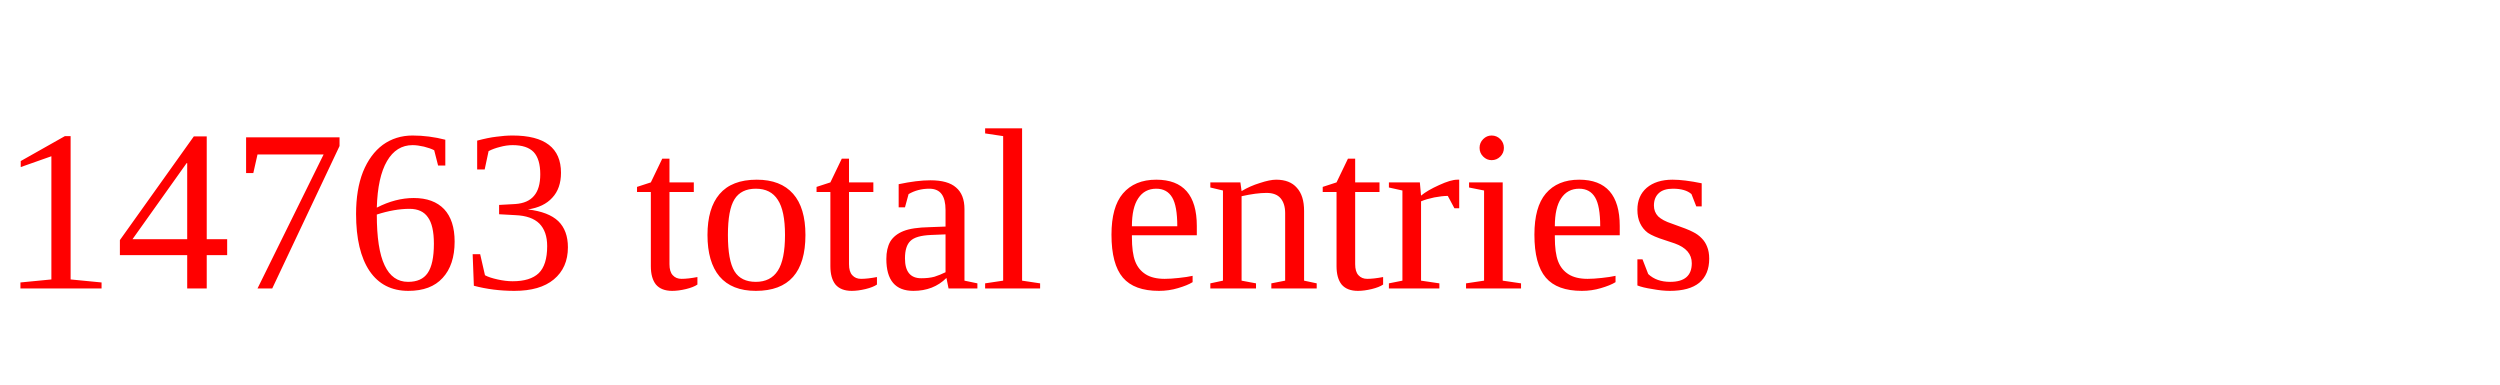
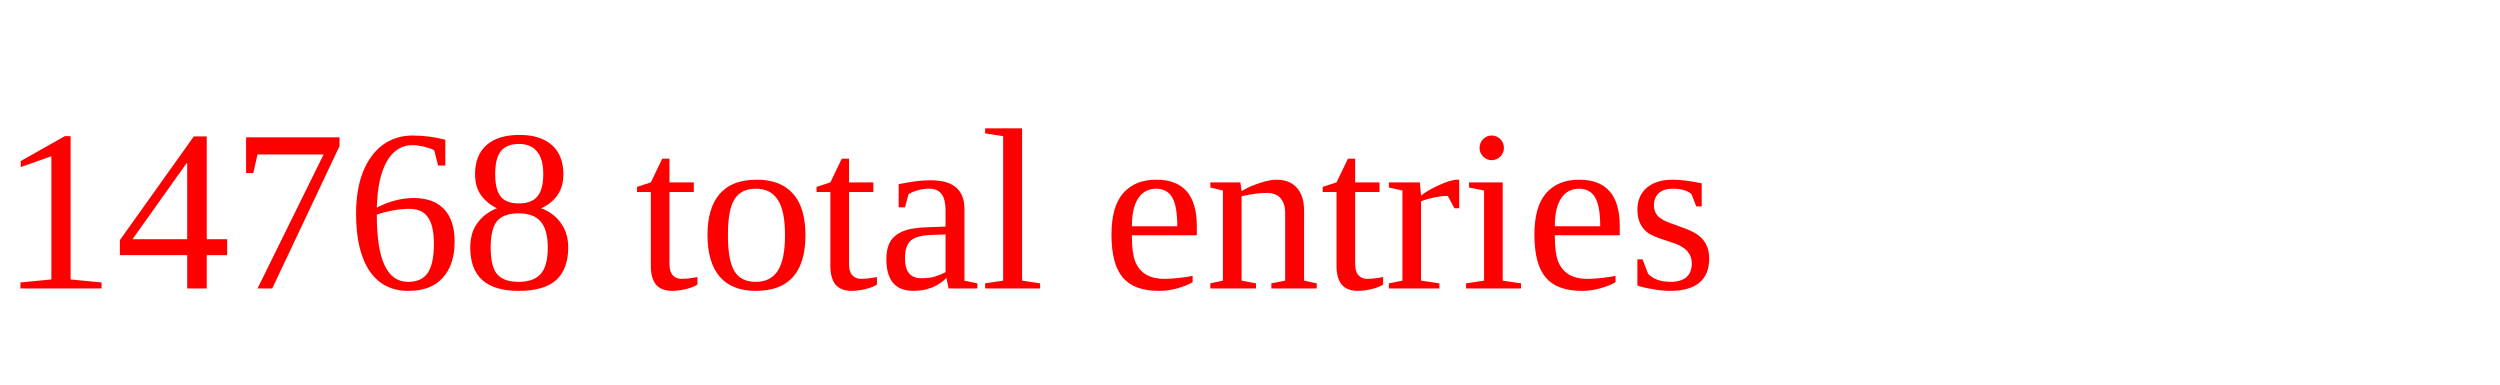
<svg xmlns="http://www.w3.org/2000/svg" height="20" width="130" version="1.1">
-   <text x="0" y="15" fill="red">14763 total entries</text>
+   <text x="0" y="15" fill="red">14768 total entries</text>
</svg>
